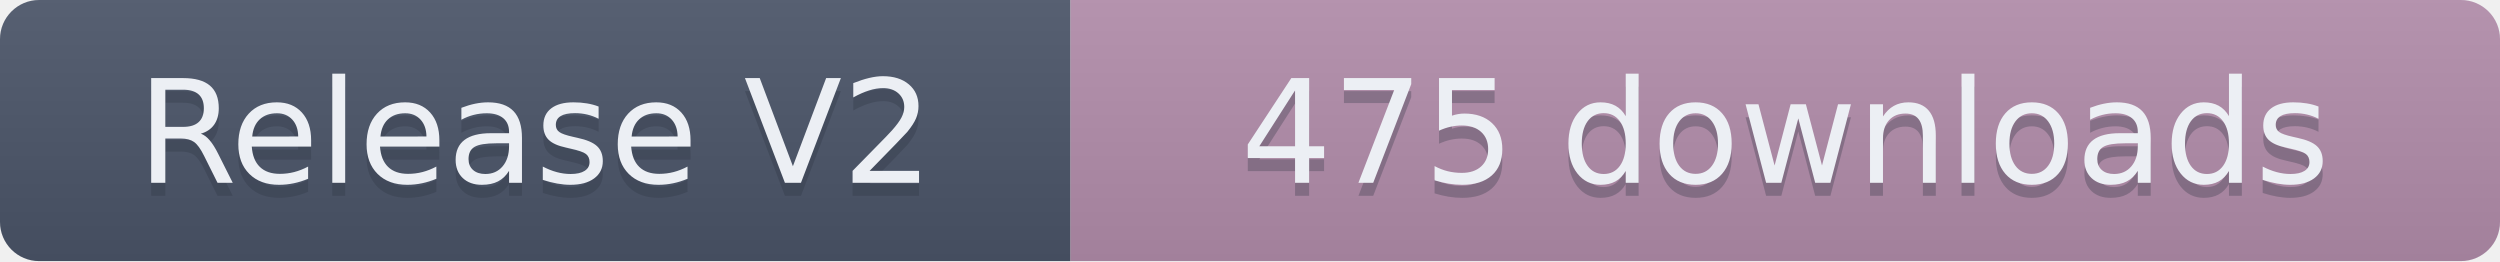
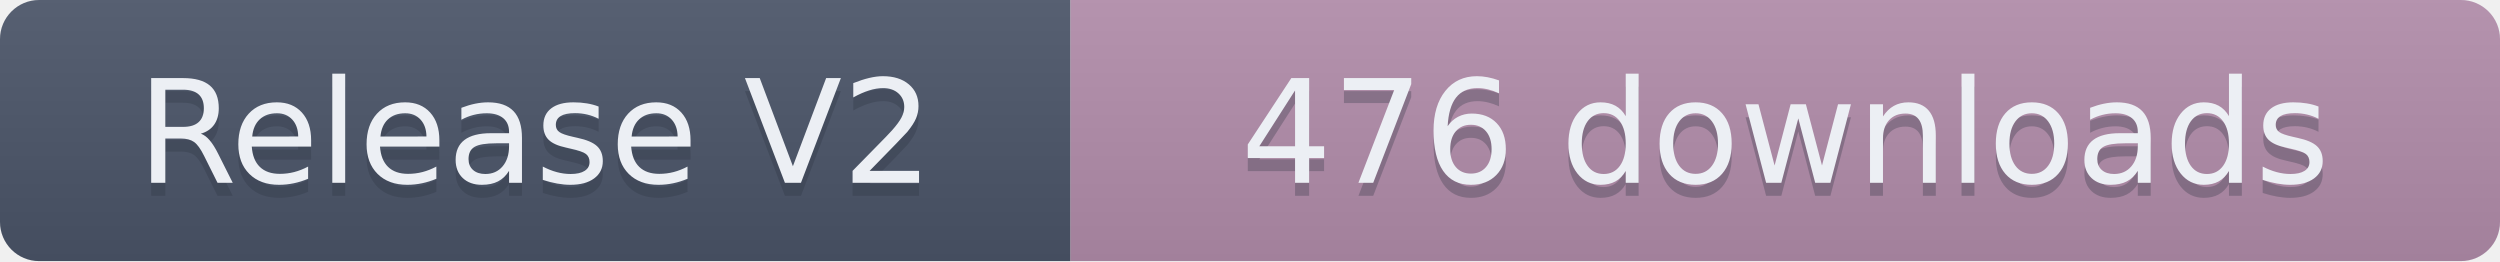
- <svg xmlns="http://www.w3.org/2000/svg" width="191.5" height="20" role="img" aria-label="Release V2: 475 downloads">
+ <svg xmlns="http://www.w3.org/2000/svg" width="191.5" height="20" role="img" aria-label="Release V2: 476 downloads">
  <linearGradient id="s" x2="0" y2="100%">
    <stop offset="0" stop-color="#bbb" stop-opacity=".1" />
    <stop offset="1" stop-opacity=".1" />
  </linearGradient>
  <clipPath id="r">
    <rect width="191.5" height="20" rx="3" fill="#fff" />
  </clipPath>
  <g clip-path="url(#r)">
    <rect width="82" height="20" fill="#4C566A" />
    <rect x="82" width="109.5" height="20" fill="#B48EAD" />
    <rect width="191.5" height="20" fill="url(#s)" />
  </g>
  <g fill="#ECEFF4" text-anchor="middle" font-family="Verdana,Geneva,DejaVu Sans,sans-serif" text-rendering="geometricPrecision" font-size="110">
    <text aria-hidden="true" x="410" y="150" fill="#2E3440" fill-opacity=".3" transform="scale(.1)" textLength="720">Release V2</text>
    <text x="410" y="140" transform="scale(.1)" textLength="720">Release V2</text>
-     <text aria-hidden="true" x="1367.5" y="150" fill="#2E3440" fill-opacity=".3" transform="scale(.1)" textLength="995">475 downloads</text>
-     <text x="1367.5" y="140" transform="scale(.1)" textLength="995">475 downloads</text>
+     <text aria-hidden="true" x="1367.5" y="150" fill="#2E3440" fill-opacity=".3" transform="scale(.1)" textLength="995">476 downloads</text>
+     <text x="1367.5" y="140" transform="scale(.1)" textLength="995">476 downloads</text>
  </g>
</svg>
